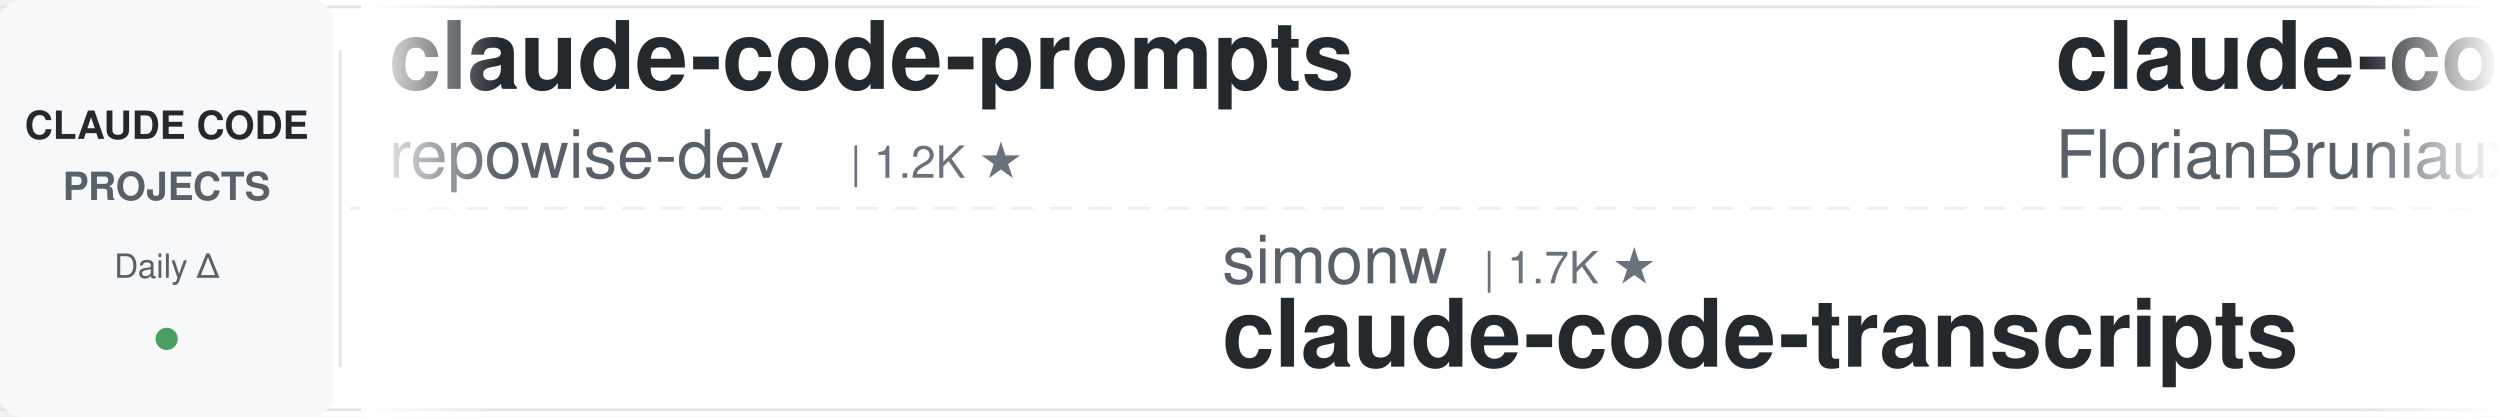
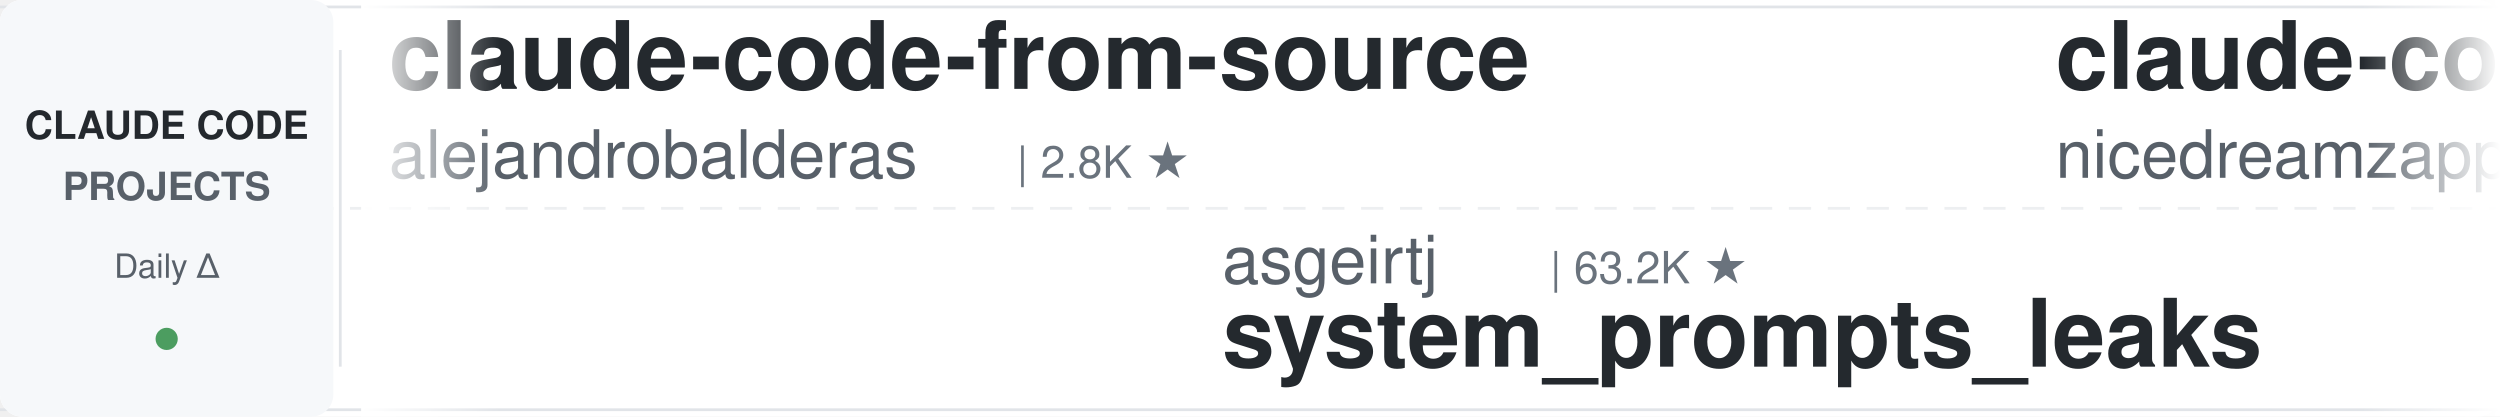
<svg xmlns="http://www.w3.org/2000/svg" width="900" height="150">
  <defs>
    <linearGradient id="leftFade" x1="0%" y1="0%" x2="100%" y2="0%">
      <stop offset="0%" style="stop-color:#ffffff;stop-opacity:1" />
      <stop offset="100%" style="stop-color:#ffffff;stop-opacity:0" />
    </linearGradient>
    <linearGradient id="rightFade" x1="0%" y1="0%" x2="100%" y2="0%">
      <stop offset="0%" style="stop-color:#ffffff;stop-opacity:0" />
      <stop offset="100%" style="stop-color:#ffffff;stop-opacity:1" />
    </linearGradient>
  </defs>
  <rect width="900" height="150" fill="#ffffff" rx="8" />
  <rect x="0" y="2" width="900" height="1" fill="#e1e4e8" />
  <rect x="0" y="147" width="900" height="1" fill="#e1e4e8" />
  <line x1="0" y1="75" x2="900" y2="75" stroke="#e1e4e8" stroke-width="1" stroke-dasharray="8 6" opacity="0.6" />
  <rect x="0" y="0" width="120" height="150" fill="#f6f8fa" rx="8" />
  <text x="60" y="50" font-family="-apple-system, BlinkMacSystemFont, 'Segoe UI', Helvetica, Arial, sans-serif" font-size="14" font-weight="600" fill="#24292e" text-anchor="middle">CLAUDE CODE</text>
  <text x="60" y="72" font-family="-apple-system, BlinkMacSystemFont, 'Segoe UI', Helvetica, Arial, sans-serif" font-size="14" font-weight="600" fill="#586069" text-anchor="middle">PROJECTS</text>
  <text x="60" y="100" font-family="-apple-system, BlinkMacSystemFont, 'Segoe UI', Helvetica, Arial, sans-serif" font-size="12" font-weight="500" fill="#586069" text-anchor="middle">Daily Δ</text>
  <circle cx="60" cy="122" r="4" fill="#22863a" opacity="0.8" />
  <rect x="122" y="18" width="1" height="114" fill="#e1e4e8" />
  <clipPath id="tickerClip">
    <rect x="130" y="0" width="770" height="150" />
  </clipPath>
  <g clip-path="url(#tickerClip)">
    <g id="tickerItems">
      <animateTransform attributeName="transform" attributeType="XML" type="translate" from="0 0" to="-3000 0" dur="54s" repeatCount="indefinite" />
      <g transform="translate(0, 0)">
-         <text x="140" y="32" font-family="-apple-system, BlinkMacSystemFont, 'Segoe UI', Helvetica, Arial, sans-serif" font-size="34" font-weight="600" fill="#24292e">claude-code-prompts</text>
-         <text x="140" y="64" font-family="-apple-system, BlinkMacSystemFont, 'Segoe UI', Helvetica, Arial, sans-serif" font-size="24" font-weight="400" fill="#586069">repowise-dev</text>
-         <text x="306" y="64" font-family="-apple-system, BlinkMacSystemFont, 'Segoe UI', Helvetica, Arial, sans-serif" font-size="16" font-weight="500" fill="#6a737d">| 1.2K ★</text>
+         <text x="140" y="32" font-family="-apple-system, BlinkMacSystemFont, 'Segoe UI', Helvetica, Arial, sans-serif" font-size="34" font-weight="600" fill="#24292e">claude-code-from-source</text>
+         <text x="140" y="64" font-family="-apple-system, BlinkMacSystemFont, 'Segoe UI', Helvetica, Arial, sans-serif" font-size="24" font-weight="400" fill="#586069">alejandrobalderas</text>
+         <text x="366" y="64" font-family="-apple-system, BlinkMacSystemFont, 'Segoe UI', Helvetica, Arial, sans-serif" font-size="16" font-weight="500" fill="#6a737d">| 2.8K ★</text>
      </g>
      <g transform="translate(300, 0)">
-         <text x="140" y="102" font-family="-apple-system, BlinkMacSystemFont, 'Segoe UI', Helvetica, Arial, sans-serif" font-size="24" font-weight="400" fill="#586069">simonw</text>
-         <text x="234" y="102" font-family="-apple-system, BlinkMacSystemFont, 'Segoe UI', Helvetica, Arial, sans-serif" font-size="16" font-weight="500" fill="#6a737d">| 1.7K ★</text>
-         <text x="140" y="132" font-family="-apple-system, BlinkMacSystemFont, 'Segoe UI', Helvetica, Arial, sans-serif" font-size="34" font-weight="600" fill="#24292e">claude-code-transcripts</text>
+         <text x="140" y="102" font-family="-apple-system, BlinkMacSystemFont, 'Segoe UI', Helvetica, Arial, sans-serif" font-size="24" font-weight="400" fill="#586069">asgeirtj</text>
+         <text x="258" y="102" font-family="-apple-system, BlinkMacSystemFont, 'Segoe UI', Helvetica, Arial, sans-serif" font-size="16" font-weight="500" fill="#6a737d">| 63.2K ★</text>
+         <text x="140" y="132" font-family="-apple-system, BlinkMacSystemFont, 'Segoe UI', Helvetica, Arial, sans-serif" font-size="34" font-weight="600" fill="#24292e">system_prompts_leaks</text>
      </g>
      <g transform="translate(600, 0)">
-         <text x="140" y="32" font-family="-apple-system, BlinkMacSystemFont, 'Segoe UI', Helvetica, Arial, sans-serif" font-size="34" font-weight="600" fill="#24292e">claude-code-ultimate-gui...</text>
-         <text x="140" y="64" font-family="-apple-system, BlinkMacSystemFont, 'Segoe UI', Helvetica, Arial, sans-serif" font-size="24" font-weight="400" fill="#586069">FlorianBruniaux</text>
-         <text x="342" y="64" font-family="-apple-system, BlinkMacSystemFont, 'Segoe UI', Helvetica, Arial, sans-serif" font-size="16" font-weight="500" fill="#6a737d">| 5.8K ★</text>
+         <text x="140" y="32" font-family="-apple-system, BlinkMacSystemFont, 'Segoe UI', Helvetica, Arial, sans-serif" font-size="34" font-weight="600" fill="#24292e">claude-code-local</text>
+         <text x="140" y="64" font-family="-apple-system, BlinkMacSystemFont, 'Segoe UI', Helvetica, Arial, sans-serif" font-size="24" font-weight="400" fill="#586069">nicedreamzapp</text>
+         <text x="318" y="64" font-family="-apple-system, BlinkMacSystemFont, 'Segoe UI', Helvetica, Arial, sans-serif" font-size="16" font-weight="500" fill="#6a737d">| 3.2K ★</text>
      </g>
      <g transform="translate(900, 0)">
-         <text x="140" y="102" font-family="-apple-system, BlinkMacSystemFont, 'Segoe UI', Helvetica, Arial, sans-serif" font-size="24" font-weight="400" fill="#586069">nicedreamzapp</text>
-         <text x="318" y="102" font-family="-apple-system, BlinkMacSystemFont, 'Segoe UI', Helvetica, Arial, sans-serif" font-size="16" font-weight="500" fill="#6a737d">| 3.2K ★</text>
-         <text x="140" y="132" font-family="-apple-system, BlinkMacSystemFont, 'Segoe UI', Helvetica, Arial, sans-serif" font-size="34" font-weight="600" fill="#24292e">claude-code-local</text>
+         <text x="140" y="102" font-family="-apple-system, BlinkMacSystemFont, 'Segoe UI', Helvetica, Arial, sans-serif" font-size="24" font-weight="400" fill="#586069">SeemSeam</text>
+         <text x="258" y="102" font-family="-apple-system, BlinkMacSystemFont, 'Segoe UI', Helvetica, Arial, sans-serif" font-size="16" font-weight="500" fill="#6a737d">| 3.4K ★</text>
+         <text x="140" y="132" font-family="-apple-system, BlinkMacSystemFont, 'Segoe UI', Helvetica, Arial, sans-serif" font-size="34" font-weight="600" fill="#24292e">claude_codex_bridge</text>
      </g>
      <g transform="translate(1200, 0)">
-         <text x="140" y="32" font-family="-apple-system, BlinkMacSystemFont, 'Segoe UI', Helvetica, Arial, sans-serif" font-size="34" font-weight="600" fill="#24292e">claude-code-tudou</text>
-         <text x="140" y="64" font-family="-apple-system, BlinkMacSystemFont, 'Segoe UI', Helvetica, Arial, sans-serif" font-size="24" font-weight="400" fill="#586069">AICoderTudou</text>
-         <text x="306" y="64" font-family="-apple-system, BlinkMacSystemFont, 'Segoe UI', Helvetica, Arial, sans-serif" font-size="16" font-weight="500" fill="#6a737d">| 496 ★</text>
+         <text x="140" y="32" font-family="-apple-system, BlinkMacSystemFont, 'Segoe UI', Helvetica, Arial, sans-serif" font-size="34" font-weight="600" fill="#24292e">claude-code-reverse</text>
+         <text x="140" y="64" font-family="-apple-system, BlinkMacSystemFont, 'Segoe UI', Helvetica, Arial, sans-serif" font-size="24" font-weight="400" fill="#586069">Yuyz0112</text>
+         <text x="258" y="64" font-family="-apple-system, BlinkMacSystemFont, 'Segoe UI', Helvetica, Arial, sans-serif" font-size="16" font-weight="500" fill="#6a737d">| 2.4K ★</text>
      </g>
      <g transform="translate(1500, 0)">
-         <text x="140" y="102" font-family="-apple-system, BlinkMacSystemFont, 'Segoe UI', Helvetica, Arial, sans-serif" font-size="24" font-weight="400" fill="#586069">anthropics</text>
-         <text x="282" y="102" font-family="-apple-system, BlinkMacSystemFont, 'Segoe UI', Helvetica, Arial, sans-serif" font-size="16" font-weight="500" fill="#6a737d">| 949 ★</text>
-         <text x="140" y="132" font-family="-apple-system, BlinkMacSystemFont, 'Segoe UI', Helvetica, Arial, sans-serif" font-size="34" font-weight="600" fill="#24292e">claude-code-base-action</text>
+         <text x="140" y="102" font-family="-apple-system, BlinkMacSystemFont, 'Segoe UI', Helvetica, Arial, sans-serif" font-size="24" font-weight="400" fill="#586069">lintsinghua</text>
+         <text x="294" y="102" font-family="-apple-system, BlinkMacSystemFont, 'Segoe UI', Helvetica, Arial, sans-serif" font-size="16" font-weight="500" fill="#6a737d">| 4.1K ★</text>
+         <text x="140" y="132" font-family="-apple-system, BlinkMacSystemFont, 'Segoe UI', Helvetica, Arial, sans-serif" font-size="34" font-weight="600" fill="#24292e">claude-code-book</text>
      </g>
      <g transform="translate(1800, 0)">
-         <text x="140" y="32" font-family="-apple-system, BlinkMacSystemFont, 'Segoe UI', Helvetica, Arial, sans-serif" font-size="34" font-weight="600" fill="#24292e">ralph-claude-code</text>
-         <text x="140" y="64" font-family="-apple-system, BlinkMacSystemFont, 'Segoe UI', Helvetica, Arial, sans-serif" font-size="24" font-weight="400" fill="#586069">frankbria</text>
-         <text x="270" y="64" font-family="-apple-system, BlinkMacSystemFont, 'Segoe UI', Helvetica, Arial, sans-serif" font-size="16" font-weight="500" fill="#6a737d">| 9.6K ★</text>
+         <text x="140" y="32" font-family="-apple-system, BlinkMacSystemFont, 'Segoe UI', Helvetica, Arial, sans-serif" font-size="34" font-weight="600" fill="#24292e">claude-code-system-promp...</text>
+         <text x="140" y="64" font-family="-apple-system, BlinkMacSystemFont, 'Segoe UI', Helvetica, Arial, sans-serif" font-size="24" font-weight="400" fill="#586069">Piebald-AI</text>
+         <text x="282" y="64" font-family="-apple-system, BlinkMacSystemFont, 'Segoe UI', Helvetica, Arial, sans-serif" font-size="16" font-weight="500" fill="#6a737d">| 12.4K ★</text>
      </g>
      <g transform="translate(2100, 0)">
-         <text x="140" y="102" font-family="-apple-system, BlinkMacSystemFont, 'Segoe UI', Helvetica, Arial, sans-serif" font-size="24" font-weight="400" fill="#586069">centminmod</text>
-         <text x="282" y="102" font-family="-apple-system, BlinkMacSystemFont, 'Segoe UI', Helvetica, Arial, sans-serif" font-size="16" font-weight="500" fill="#6a737d">| 2.6K ★</text>
-         <text x="140" y="132" font-family="-apple-system, BlinkMacSystemFont, 'Segoe UI', Helvetica, Arial, sans-serif" font-size="34" font-weight="600" fill="#24292e">my-claude-code-setup</text>
+         <text x="140" y="102" font-family="-apple-system, BlinkMacSystemFont, 'Segoe UI', Helvetica, Arial, sans-serif" font-size="24" font-weight="400" fill="#586069">hangsman</text>
+         <text x="258" y="102" font-family="-apple-system, BlinkMacSystemFont, 'Segoe UI', Helvetica, Arial, sans-serif" font-size="16" font-weight="500" fill="#6a737d">| 791 ★</text>
+         <text x="140" y="132" font-family="-apple-system, BlinkMacSystemFont, 'Segoe UI', Helvetica, Arial, sans-serif" font-size="34" font-weight="600" fill="#24292e">claude-code-source</text>
      </g>
      <g transform="translate(2400, 0)">
-         <text x="140" y="32" font-family="-apple-system, BlinkMacSystemFont, 'Segoe UI', Helvetica, Arial, sans-serif" font-size="34" font-weight="600" fill="#24292e">everything-claude-code-z...</text>
-         <text x="140" y="64" font-family="-apple-system, BlinkMacSystemFont, 'Segoe UI', Helvetica, Arial, sans-serif" font-size="24" font-weight="400" fill="#586069">xu-xiang</text>
-         <text x="258" y="64" font-family="-apple-system, BlinkMacSystemFont, 'Segoe UI', Helvetica, Arial, sans-serif" font-size="16" font-weight="500" fill="#6a737d">| 1.9K ★</text>
+         <text x="140" y="32" font-family="-apple-system, BlinkMacSystemFont, 'Segoe UI', Helvetica, Arial, sans-serif" font-size="34" font-weight="600" fill="#24292e">claude-code-rev</text>
+         <text x="140" y="64" font-family="-apple-system, BlinkMacSystemFont, 'Segoe UI', Helvetica, Arial, sans-serif" font-size="24" font-weight="400" fill="#586069">oboard</text>
+         <text x="234" y="64" font-family="-apple-system, BlinkMacSystemFont, 'Segoe UI', Helvetica, Arial, sans-serif" font-size="16" font-weight="500" fill="#6a737d">| 3.3K ★</text>
      </g>
      <g transform="translate(2700, 0)">
-         <text x="140" y="102" font-family="-apple-system, BlinkMacSystemFont, 'Segoe UI', Helvetica, Arial, sans-serif" font-size="24" font-weight="400" fill="#586069">luyao618</text>
-         <text x="258" y="102" font-family="-apple-system, BlinkMacSystemFont, 'Segoe UI', Helvetica, Arial, sans-serif" font-size="16" font-weight="500" fill="#6a737d">| 1.7K ★</text>
-         <text x="140" y="132" font-family="-apple-system, BlinkMacSystemFont, 'Segoe UI', Helvetica, Arial, sans-serif" font-size="34" font-weight="600" fill="#24292e">Claude-Code-Source-Study</text>
+         <text x="140" y="102" font-family="-apple-system, BlinkMacSystemFont, 'Segoe UI', Helvetica, Arial, sans-serif" font-size="24" font-weight="400" fill="#586069">edmund-io</text>
+         <text x="270" y="102" font-family="-apple-system, BlinkMacSystemFont, 'Segoe UI', Helvetica, Arial, sans-serif" font-size="16" font-weight="500" fill="#6a737d">| 1.5K ★</text>
+         <text x="140" y="132" font-family="-apple-system, BlinkMacSystemFont, 'Segoe UI', Helvetica, Arial, sans-serif" font-size="34" font-weight="600" fill="#24292e">edmunds-claude-code</text>
      </g>
      <g transform="translate(3000, 0)">
-         <text x="140" y="32" font-family="-apple-system, BlinkMacSystemFont, 'Segoe UI', Helvetica, Arial, sans-serif" font-size="34" font-weight="600" fill="#24292e">claude-code-prompts</text>
-         <text x="140" y="64" font-family="-apple-system, BlinkMacSystemFont, 'Segoe UI', Helvetica, Arial, sans-serif" font-size="24" font-weight="400" fill="#586069">repowise-dev</text>
-         <text x="306" y="64" font-family="-apple-system, BlinkMacSystemFont, 'Segoe UI', Helvetica, Arial, sans-serif" font-size="16" font-weight="500" fill="#6a737d">| 1.2K ★</text>
+         <text x="140" y="32" font-family="-apple-system, BlinkMacSystemFont, 'Segoe UI', Helvetica, Arial, sans-serif" font-size="34" font-weight="600" fill="#24292e">claude-code-from-source</text>
+         <text x="140" y="64" font-family="-apple-system, BlinkMacSystemFont, 'Segoe UI', Helvetica, Arial, sans-serif" font-size="24" font-weight="400" fill="#586069">alejandrobalderas</text>
+         <text x="366" y="64" font-family="-apple-system, BlinkMacSystemFont, 'Segoe UI', Helvetica, Arial, sans-serif" font-size="16" font-weight="500" fill="#6a737d">| 2.8K ★</text>
      </g>
      <g transform="translate(3300, 0)">
-         <text x="140" y="102" font-family="-apple-system, BlinkMacSystemFont, 'Segoe UI', Helvetica, Arial, sans-serif" font-size="24" font-weight="400" fill="#586069">simonw</text>
-         <text x="234" y="102" font-family="-apple-system, BlinkMacSystemFont, 'Segoe UI', Helvetica, Arial, sans-serif" font-size="16" font-weight="500" fill="#6a737d">| 1.7K ★</text>
-         <text x="140" y="132" font-family="-apple-system, BlinkMacSystemFont, 'Segoe UI', Helvetica, Arial, sans-serif" font-size="34" font-weight="600" fill="#24292e">claude-code-transcripts</text>
+         <text x="140" y="102" font-family="-apple-system, BlinkMacSystemFont, 'Segoe UI', Helvetica, Arial, sans-serif" font-size="24" font-weight="400" fill="#586069">asgeirtj</text>
+         <text x="258" y="102" font-family="-apple-system, BlinkMacSystemFont, 'Segoe UI', Helvetica, Arial, sans-serif" font-size="16" font-weight="500" fill="#6a737d">| 63.2K ★</text>
+         <text x="140" y="132" font-family="-apple-system, BlinkMacSystemFont, 'Segoe UI', Helvetica, Arial, sans-serif" font-size="34" font-weight="600" fill="#24292e">system_prompts_leaks</text>
      </g>
      <g transform="translate(3600, 0)">
-         <text x="140" y="32" font-family="-apple-system, BlinkMacSystemFont, 'Segoe UI', Helvetica, Arial, sans-serif" font-size="34" font-weight="600" fill="#24292e">claude-code-ultimate-gui...</text>
-         <text x="140" y="64" font-family="-apple-system, BlinkMacSystemFont, 'Segoe UI', Helvetica, Arial, sans-serif" font-size="24" font-weight="400" fill="#586069">FlorianBruniaux</text>
-         <text x="342" y="64" font-family="-apple-system, BlinkMacSystemFont, 'Segoe UI', Helvetica, Arial, sans-serif" font-size="16" font-weight="500" fill="#6a737d">| 5.8K ★</text>
+         <text x="140" y="32" font-family="-apple-system, BlinkMacSystemFont, 'Segoe UI', Helvetica, Arial, sans-serif" font-size="34" font-weight="600" fill="#24292e">claude-code-local</text>
+         <text x="140" y="64" font-family="-apple-system, BlinkMacSystemFont, 'Segoe UI', Helvetica, Arial, sans-serif" font-size="24" font-weight="400" fill="#586069">nicedreamzapp</text>
+         <text x="318" y="64" font-family="-apple-system, BlinkMacSystemFont, 'Segoe UI', Helvetica, Arial, sans-serif" font-size="16" font-weight="500" fill="#6a737d">| 3.2K ★</text>
      </g>
      <g transform="translate(3900, 0)">
-         <text x="140" y="102" font-family="-apple-system, BlinkMacSystemFont, 'Segoe UI', Helvetica, Arial, sans-serif" font-size="24" font-weight="400" fill="#586069">nicedreamzapp</text>
-         <text x="318" y="102" font-family="-apple-system, BlinkMacSystemFont, 'Segoe UI', Helvetica, Arial, sans-serif" font-size="16" font-weight="500" fill="#6a737d">| 3.2K ★</text>
-         <text x="140" y="132" font-family="-apple-system, BlinkMacSystemFont, 'Segoe UI', Helvetica, Arial, sans-serif" font-size="34" font-weight="600" fill="#24292e">claude-code-local</text>
+         <text x="140" y="102" font-family="-apple-system, BlinkMacSystemFont, 'Segoe UI', Helvetica, Arial, sans-serif" font-size="24" font-weight="400" fill="#586069">SeemSeam</text>
+         <text x="258" y="102" font-family="-apple-system, BlinkMacSystemFont, 'Segoe UI', Helvetica, Arial, sans-serif" font-size="16" font-weight="500" fill="#6a737d">| 3.4K ★</text>
+         <text x="140" y="132" font-family="-apple-system, BlinkMacSystemFont, 'Segoe UI', Helvetica, Arial, sans-serif" font-size="34" font-weight="600" fill="#24292e">claude_codex_bridge</text>
      </g>
    </g>
  </g>
  <rect x="130" y="0" width="50" height="150" fill="url(#leftFade)" />
  <rect x="850" y="0" width="50" height="150" fill="url(#rightFade)" />
</svg>
